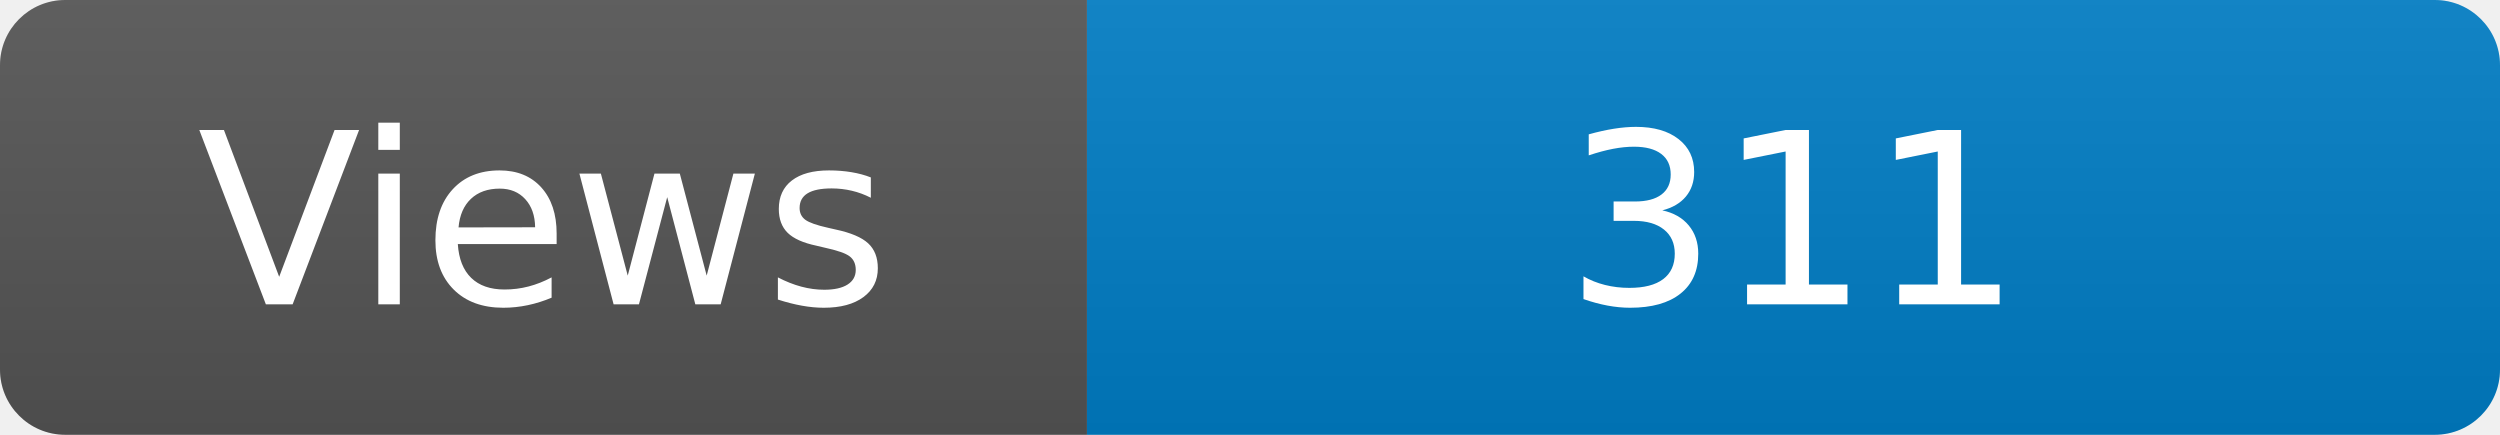
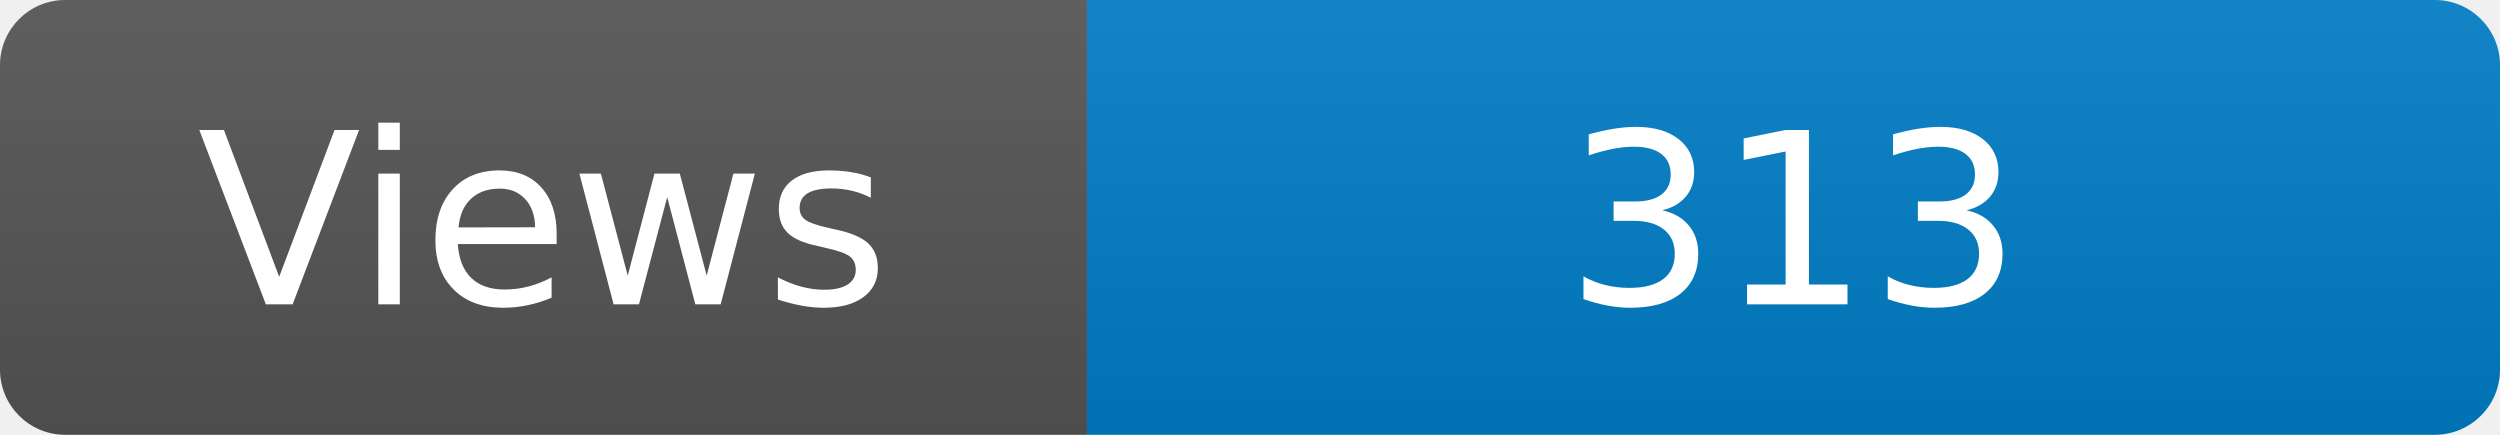
<svg xmlns="http://www.w3.org/2000/svg" width="115" height="20" role="img" aria-label="Maintained?: yes">
  <linearGradient id="s" x2="0" y2="100%">
    <stop offset="0" stop-color="#bbb" stop-opacity=".1" />
    <stop offset="1" stop-opacity=".1" />
  </linearGradient>
  <clipPath id="r">
    <rect width="115" height="20" rx="3" fill="#fff" />
  </clipPath>
  <g clip-path="url(#r)">
    <rect width="50" height="20" fill="#555" />
    <rect x="50" width="160" height="20" fill="#007ec6" />
    <rect width="115" height="20" fill="url(#s)" />
  </g>
  <g fill="#fff" text-anchor="middle" font-family="Verdana,Geneva,DejaVu Sans,sans-serif" font-size="110">
    <text x="250" y="140" transform="scale(.1)" fill="#fff">Views</text>
-     <text x="825" y="140" transform="scale(.1)" fill="#fff">311</text>
+     <text x="825" y="140" transform="scale(.1)" fill="#fff">313</text>
  </g>
</svg>
